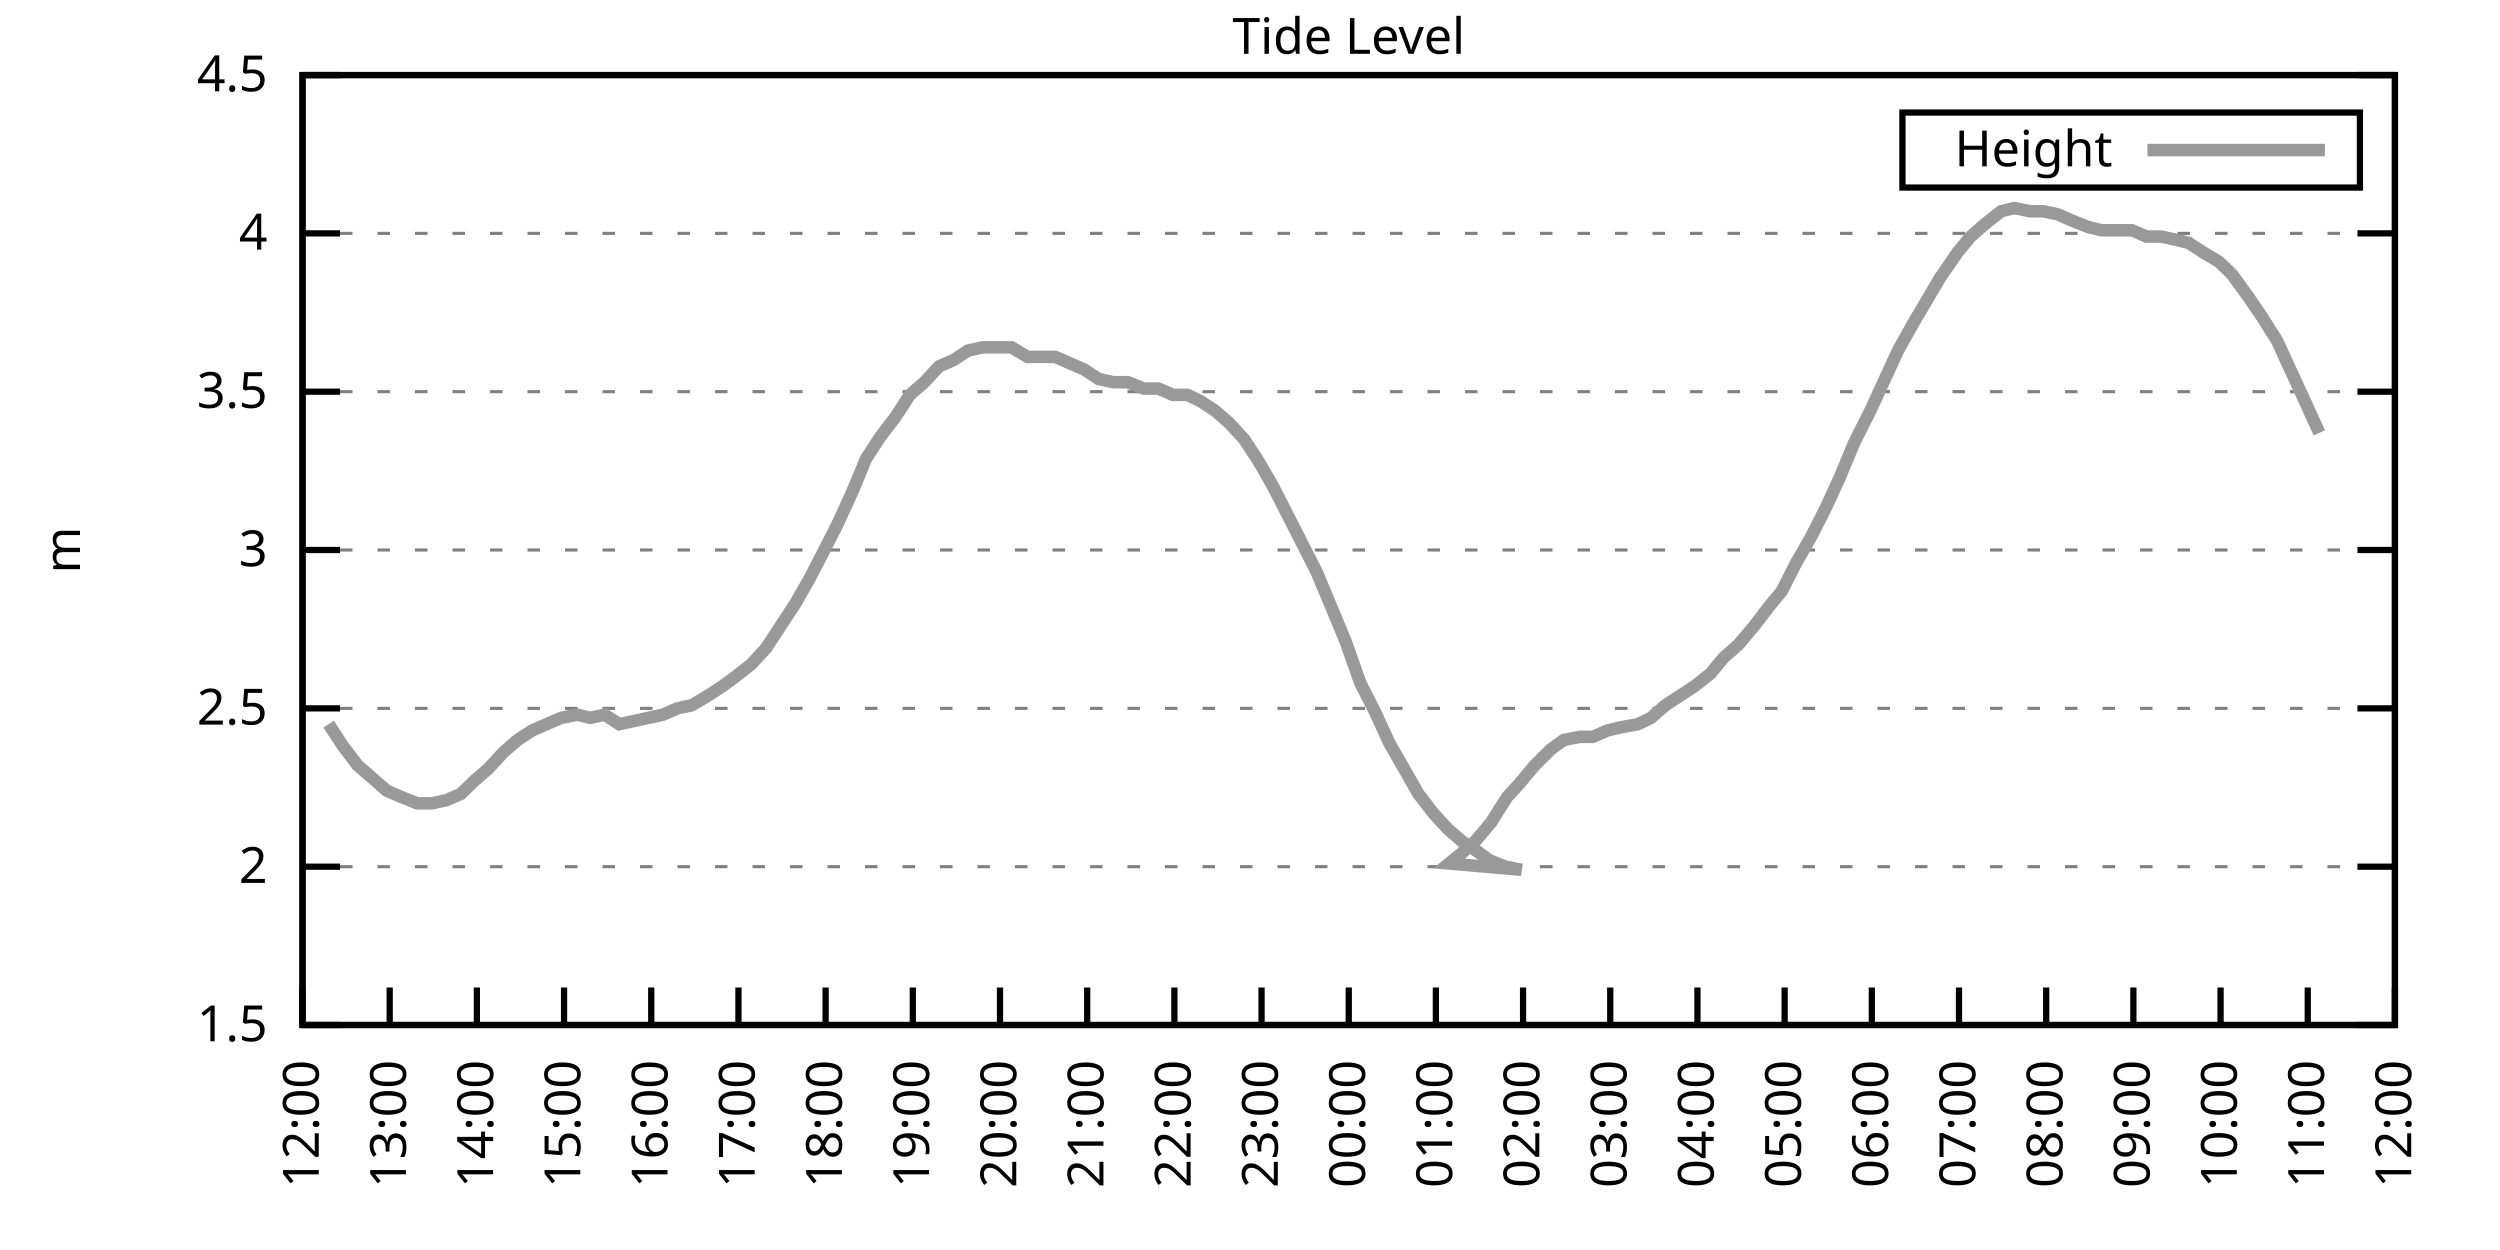
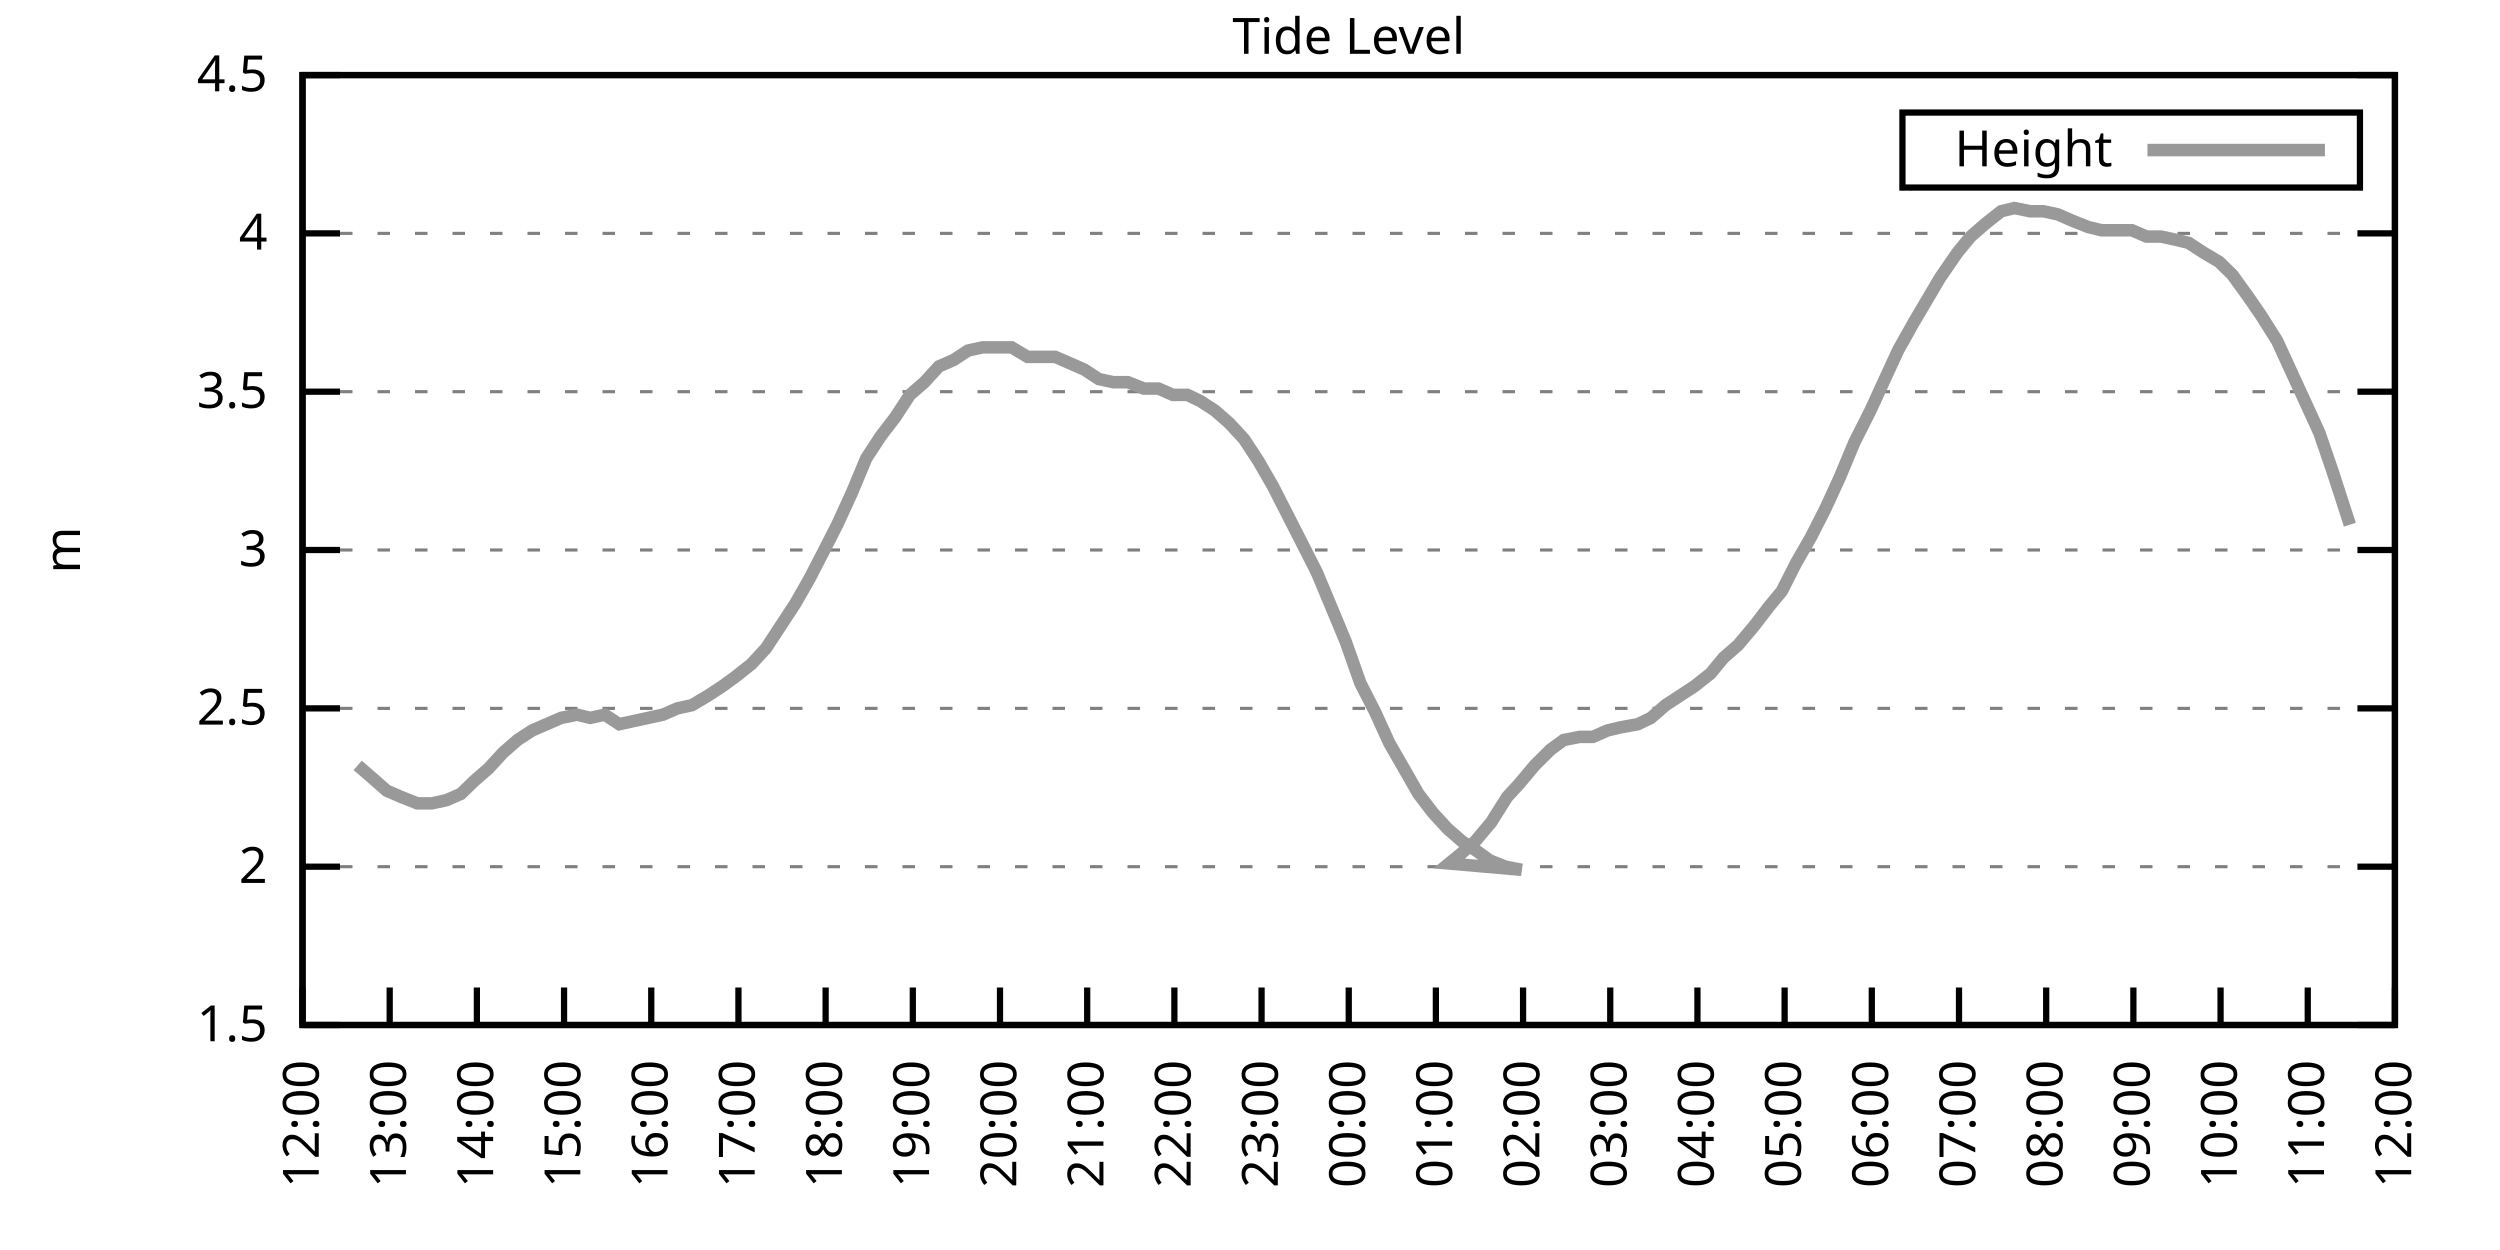
<svg xmlns="http://www.w3.org/2000/svg" xmlns:xlink="http://www.w3.org/1999/xlink" width="400" height="200" viewBox="0 0 400 200">
  <g id="gnuplot_canvas">
    <rect x="0" y="0" width="400" height="200" fill="none" />
    <defs>
      <circle id="gpDot" r="0.5" stroke-width="0.5" stroke="currentColor" />
      <path id="gpPt0" stroke-width="0.333" stroke="currentColor" d="M-1,0 h2 M0,-1 v2" />
      <path id="gpPt1" stroke-width="0.333" stroke="currentColor" d="M-1,-1 L1,1 M1,-1 L-1,1" />
      <path id="gpPt2" stroke-width="0.333" stroke="currentColor" d="M-1,0 L1,0 M0,-1 L0,1 M-1,-1 L1,1 M-1,1 L1,-1" />
      <rect id="gpPt3" stroke-width="0.333" stroke="currentColor" x="-1" y="-1" width="2" height="2" />
      <rect id="gpPt4" stroke-width="0.333" stroke="currentColor" fill="currentColor" x="-1" y="-1" width="2" height="2" />
      <circle id="gpPt5" stroke-width="0.333" stroke="currentColor" cx="0" cy="0" r="1" />
      <use xlink:href="#gpPt5" id="gpPt6" fill="currentColor" stroke="none" />
      <path id="gpPt7" stroke-width="0.333" stroke="currentColor" d="M0,-1.33 L-1.33,0.67 L1.33,0.67 z" />
      <use xlink:href="#gpPt7" id="gpPt8" fill="currentColor" stroke="none" />
      <use xlink:href="#gpPt7" id="gpPt9" stroke="currentColor" transform="rotate(180)" />
      <use xlink:href="#gpPt9" id="gpPt10" fill="currentColor" stroke="none" />
      <use xlink:href="#gpPt3" id="gpPt11" stroke="currentColor" transform="rotate(45)" />
      <use xlink:href="#gpPt11" id="gpPt12" fill="currentColor" stroke="none" />
      <path id="gpPt13" stroke-width="0.333" stroke="currentColor" d="M0,1.330 L1.265,0.411 L0.782,-1.067 L-0.782,-1.076 L-1.265,0.411 z" />
      <use xlink:href="#gpPt13" id="gpPt14" fill="currentColor" stroke="none" />
      <filter id="textbox" filterUnits="objectBoundingBox" x="0" y="0" height="1" width="1">
        <feFlood flood-color="white" flood-opacity="1" result="bgnd" />
        <feComposite in="SourceGraphic" in2="bgnd" operator="atop" />
      </filter>
      <filter id="greybox" filterUnits="objectBoundingBox" x="0" y="0" height="1" width="1">
        <feFlood flood-color="lightgrey" flood-opacity="1" result="grey" />
        <feComposite in="SourceGraphic" in2="grey" operator="atop" />
      </filter>
    </defs>
    <g fill="none" color="white" stroke="currentColor" stroke-width="1.00" stroke-linecap="butt" stroke-linejoin="miter">
</g>
    <g fill="none" color="black" stroke="currentColor" stroke-width="1.00" stroke-linecap="butt" stroke-linejoin="miter">
      <g stroke="none" shape-rendering="crispEdges">
        <polygon fill="rgb(255, 255, 255)" points="48.40,164.00 383.18,164.00 383.18,12.02 48.40,12.02 " />
      </g>
    </g>
    <g fill="none" color="black" stroke="currentColor" stroke-width="1.00" stroke-linecap="butt" stroke-linejoin="miter">
</g>
    <g fill="none" color="black" stroke="black" stroke-width="0.50" stroke-linecap="butt" stroke-linejoin="miter">
</g>
    <g fill="none" color="gray" stroke="currentColor" stroke-width="0.50" stroke-linecap="butt" stroke-linejoin="miter">
      <path stroke="gray" stroke-dasharray="2,4" class="gridline" d="M48.40,164.00 L383.19,164.00  " />
    </g>
    <g fill="none" color="gray" stroke="gray" stroke-width="1.00" stroke-linecap="butt" stroke-linejoin="miter">
</g>
    <g fill="none" color="black" stroke="currentColor" stroke-width="1.00" stroke-linecap="butt" stroke-linejoin="miter">
      <path stroke="black" d="M48.40,164.00 L54.40,164.00 M383.19,164.00 L377.19,164.00  " />
      <g transform="translate(42.80,166.60)" stroke="none" fill="black" font-family="Sans" font-size="8.00" text-anchor="end">
        <text>
          <tspan font-family="Sans"> 1.5</tspan>
        </text>
      </g>
    </g>
    <g fill="none" color="black" stroke="currentColor" stroke-width="1.00" stroke-linecap="butt" stroke-linejoin="miter">
</g>
    <g fill="none" color="black" stroke="black" stroke-width="0.50" stroke-linecap="butt" stroke-linejoin="miter">
</g>
    <g fill="none" color="gray" stroke="currentColor" stroke-width="0.50" stroke-linecap="butt" stroke-linejoin="miter">
      <path stroke="gray" stroke-dasharray="2,4" class="gridline" d="M48.40,138.67 L383.19,138.67  " />
    </g>
    <g fill="none" color="gray" stroke="gray" stroke-width="1.00" stroke-linecap="butt" stroke-linejoin="miter">
</g>
    <g fill="none" color="black" stroke="currentColor" stroke-width="1.00" stroke-linecap="butt" stroke-linejoin="miter">
      <path stroke="black" d="M48.40,138.67 L54.40,138.67 M383.19,138.67 L377.19,138.67  " />
      <g transform="translate(42.80,141.27)" stroke="none" fill="black" font-family="Sans" font-size="8.00" text-anchor="end">
        <text>
          <tspan font-family="Sans"> 2</tspan>
        </text>
      </g>
    </g>
    <g fill="none" color="black" stroke="currentColor" stroke-width="1.00" stroke-linecap="butt" stroke-linejoin="miter">
</g>
    <g fill="none" color="black" stroke="black" stroke-width="0.50" stroke-linecap="butt" stroke-linejoin="miter">
</g>
    <g fill="none" color="gray" stroke="currentColor" stroke-width="0.50" stroke-linecap="butt" stroke-linejoin="miter">
      <path stroke="gray" stroke-dasharray="2,4" class="gridline" d="M48.40,113.34 L383.19,113.34  " />
    </g>
    <g fill="none" color="gray" stroke="gray" stroke-width="1.00" stroke-linecap="butt" stroke-linejoin="miter">
</g>
    <g fill="none" color="black" stroke="currentColor" stroke-width="1.00" stroke-linecap="butt" stroke-linejoin="miter">
      <path stroke="black" d="M48.40,113.34 L54.40,113.34 M383.19,113.34 L377.19,113.34  " />
      <g transform="translate(42.80,115.94)" stroke="none" fill="black" font-family="Sans" font-size="8.00" text-anchor="end">
        <text>
          <tspan font-family="Sans"> 2.5</tspan>
        </text>
      </g>
    </g>
    <g fill="none" color="black" stroke="currentColor" stroke-width="1.00" stroke-linecap="butt" stroke-linejoin="miter">
</g>
    <g fill="none" color="black" stroke="black" stroke-width="0.50" stroke-linecap="butt" stroke-linejoin="miter">
</g>
    <g fill="none" color="gray" stroke="currentColor" stroke-width="0.50" stroke-linecap="butt" stroke-linejoin="miter">
      <path stroke="gray" stroke-dasharray="2,4" class="gridline" d="M48.40,88.00 L383.19,88.00  " />
    </g>
    <g fill="none" color="gray" stroke="gray" stroke-width="1.00" stroke-linecap="butt" stroke-linejoin="miter">
</g>
    <g fill="none" color="black" stroke="currentColor" stroke-width="1.00" stroke-linecap="butt" stroke-linejoin="miter">
      <path stroke="black" d="M48.40,88.00 L54.40,88.00 M383.19,88.00 L377.19,88.00  " />
      <g transform="translate(42.80,90.60)" stroke="none" fill="black" font-family="Sans" font-size="8.00" text-anchor="end">
        <text>
          <tspan font-family="Sans"> 3</tspan>
        </text>
      </g>
    </g>
    <g fill="none" color="black" stroke="currentColor" stroke-width="1.00" stroke-linecap="butt" stroke-linejoin="miter">
</g>
    <g fill="none" color="black" stroke="black" stroke-width="0.50" stroke-linecap="butt" stroke-linejoin="miter">
</g>
    <g fill="none" color="gray" stroke="currentColor" stroke-width="0.50" stroke-linecap="butt" stroke-linejoin="miter">
      <path stroke="gray" stroke-dasharray="2,4" class="gridline" d="M48.40,62.67 L383.19,62.67  " />
    </g>
    <g fill="none" color="gray" stroke="gray" stroke-width="1.00" stroke-linecap="butt" stroke-linejoin="miter">
</g>
    <g fill="none" color="black" stroke="currentColor" stroke-width="1.00" stroke-linecap="butt" stroke-linejoin="miter">
      <path stroke="black" d="M48.40,62.67 L54.40,62.67 M383.19,62.67 L377.19,62.67  " />
      <g transform="translate(42.80,65.27)" stroke="none" fill="black" font-family="Sans" font-size="8.00" text-anchor="end">
        <text>
          <tspan font-family="Sans"> 3.5</tspan>
        </text>
      </g>
    </g>
    <g fill="none" color="black" stroke="currentColor" stroke-width="1.00" stroke-linecap="butt" stroke-linejoin="miter">
</g>
    <g fill="none" color="black" stroke="black" stroke-width="0.50" stroke-linecap="butt" stroke-linejoin="miter">
</g>
    <g fill="none" color="gray" stroke="currentColor" stroke-width="0.50" stroke-linecap="butt" stroke-linejoin="miter">
      <path stroke="gray" stroke-dasharray="2,4" class="gridline" d="M48.40,37.34 L383.19,37.34  " />
    </g>
    <g fill="none" color="gray" stroke="gray" stroke-width="1.00" stroke-linecap="butt" stroke-linejoin="miter">
</g>
    <g fill="none" color="black" stroke="currentColor" stroke-width="1.00" stroke-linecap="butt" stroke-linejoin="miter">
      <path stroke="black" d="M48.40,37.34 L54.40,37.34 M383.19,37.34 L377.19,37.34  " />
      <g transform="translate(42.80,39.94)" stroke="none" fill="black" font-family="Sans" font-size="8.00" text-anchor="end">
        <text>
          <tspan font-family="Sans"> 4</tspan>
        </text>
      </g>
    </g>
    <g fill="none" color="black" stroke="currentColor" stroke-width="1.00" stroke-linecap="butt" stroke-linejoin="miter">
</g>
    <g fill="none" color="black" stroke="black" stroke-width="0.50" stroke-linecap="butt" stroke-linejoin="miter">
</g>
    <g fill="none" color="gray" stroke="currentColor" stroke-width="0.50" stroke-linecap="butt" stroke-linejoin="miter">
      <path stroke="gray" stroke-dasharray="2,4" class="gridline" d="M48.40,12.01 L383.19,12.01  " />
    </g>
    <g fill="none" color="gray" stroke="gray" stroke-width="1.00" stroke-linecap="butt" stroke-linejoin="miter">
</g>
    <g fill="none" color="black" stroke="currentColor" stroke-width="1.00" stroke-linecap="butt" stroke-linejoin="miter">
      <path stroke="black" d="M48.40,12.01 L54.40,12.01 M383.19,12.01 L377.19,12.01  " />
      <g transform="translate(42.80,14.61)" stroke="none" fill="black" font-family="Sans" font-size="8.00" text-anchor="end">
        <text>
          <tspan font-family="Sans"> 4.5</tspan>
        </text>
      </g>
    </g>
    <g fill="none" color="black" stroke="currentColor" stroke-width="1.00" stroke-linecap="butt" stroke-linejoin="miter">
      <path stroke="black" d="M48.40,164.00 L48.40,158.00  " />
      <g transform="translate(51.00,169.60) rotate(270.00)" stroke="none" fill="black" font-family="Sans" font-size="8.00" text-anchor="end">
        <text>
          <tspan font-family="Sans">12:00</tspan>
        </text>
      </g>
    </g>
    <g fill="none" color="black" stroke="currentColor" stroke-width="1.00" stroke-linecap="butt" stroke-linejoin="miter">
      <path stroke="black" d="M62.35,164.00 L62.35,158.00  " />
      <g transform="translate(64.95,169.60) rotate(270.00)" stroke="none" fill="black" font-family="Sans" font-size="8.00" text-anchor="end">
        <text>
          <tspan font-family="Sans">13:00</tspan>
        </text>
      </g>
    </g>
    <g fill="none" color="black" stroke="currentColor" stroke-width="1.00" stroke-linecap="butt" stroke-linejoin="miter">
      <path stroke="black" d="M76.30,164.00 L76.30,158.00  " />
      <g transform="translate(78.90,169.60) rotate(270.00)" stroke="none" fill="black" font-family="Sans" font-size="8.00" text-anchor="end">
        <text>
          <tspan font-family="Sans">14:00</tspan>
        </text>
      </g>
    </g>
    <g fill="none" color="black" stroke="currentColor" stroke-width="1.00" stroke-linecap="butt" stroke-linejoin="miter">
      <path stroke="black" d="M90.25,164.00 L90.25,158.00  " />
      <g transform="translate(92.85,169.60) rotate(270.00)" stroke="none" fill="black" font-family="Sans" font-size="8.00" text-anchor="end">
        <text>
          <tspan font-family="Sans">15:00</tspan>
        </text>
      </g>
    </g>
    <g fill="none" color="black" stroke="currentColor" stroke-width="1.00" stroke-linecap="butt" stroke-linejoin="miter">
      <path stroke="black" d="M104.20,164.00 L104.20,158.00  " />
      <g transform="translate(106.80,169.60) rotate(270.00)" stroke="none" fill="black" font-family="Sans" font-size="8.00" text-anchor="end">
        <text>
          <tspan font-family="Sans">16:00</tspan>
        </text>
      </g>
    </g>
    <g fill="none" color="black" stroke="currentColor" stroke-width="1.00" stroke-linecap="butt" stroke-linejoin="miter">
      <path stroke="black" d="M118.15,164.00 L118.15,158.00  " />
      <g transform="translate(120.75,169.60) rotate(270.00)" stroke="none" fill="black" font-family="Sans" font-size="8.00" text-anchor="end">
        <text>
          <tspan font-family="Sans">17:00</tspan>
        </text>
      </g>
    </g>
    <g fill="none" color="black" stroke="currentColor" stroke-width="1.00" stroke-linecap="butt" stroke-linejoin="miter">
      <path stroke="black" d="M132.10,164.00 L132.10,158.00  " />
      <g transform="translate(134.70,169.60) rotate(270.00)" stroke="none" fill="black" font-family="Sans" font-size="8.00" text-anchor="end">
        <text>
          <tspan font-family="Sans">18:00</tspan>
        </text>
      </g>
    </g>
    <g fill="none" color="black" stroke="currentColor" stroke-width="1.00" stroke-linecap="butt" stroke-linejoin="miter">
      <path stroke="black" d="M146.05,164.00 L146.05,158.00  " />
      <g transform="translate(148.65,169.60) rotate(270.00)" stroke="none" fill="black" font-family="Sans" font-size="8.00" text-anchor="end">
        <text>
          <tspan font-family="Sans">19:00</tspan>
        </text>
      </g>
    </g>
    <g fill="none" color="black" stroke="currentColor" stroke-width="1.00" stroke-linecap="butt" stroke-linejoin="miter">
      <path stroke="black" d="M160.00,164.00 L160.00,158.00  " />
      <g transform="translate(162.60,169.60) rotate(270.00)" stroke="none" fill="black" font-family="Sans" font-size="8.00" text-anchor="end">
        <text>
          <tspan font-family="Sans">20:00</tspan>
        </text>
      </g>
    </g>
    <g fill="none" color="black" stroke="currentColor" stroke-width="1.00" stroke-linecap="butt" stroke-linejoin="miter">
      <path stroke="black" d="M173.95,164.00 L173.95,158.00  " />
      <g transform="translate(176.55,169.60) rotate(270.00)" stroke="none" fill="black" font-family="Sans" font-size="8.00" text-anchor="end">
        <text>
          <tspan font-family="Sans">21:00</tspan>
        </text>
      </g>
    </g>
    <g fill="none" color="black" stroke="currentColor" stroke-width="1.00" stroke-linecap="butt" stroke-linejoin="miter">
      <path stroke="black" d="M187.90,164.00 L187.90,158.00  " />
      <g transform="translate(190.50,169.60) rotate(270.00)" stroke="none" fill="black" font-family="Sans" font-size="8.00" text-anchor="end">
        <text>
          <tspan font-family="Sans">22:00</tspan>
        </text>
      </g>
    </g>
    <g fill="none" color="black" stroke="currentColor" stroke-width="1.00" stroke-linecap="butt" stroke-linejoin="miter">
      <path stroke="black" d="M201.85,164.00 L201.85,158.00  " />
      <g transform="translate(204.45,169.60) rotate(270.00)" stroke="none" fill="black" font-family="Sans" font-size="8.00" text-anchor="end">
        <text>
          <tspan font-family="Sans">23:00</tspan>
        </text>
      </g>
    </g>
    <g fill="none" color="black" stroke="currentColor" stroke-width="1.00" stroke-linecap="butt" stroke-linejoin="miter">
      <path stroke="black" d="M215.80,164.00 L215.80,158.00  " />
      <g transform="translate(218.40,169.60) rotate(270.00)" stroke="none" fill="black" font-family="Sans" font-size="8.00" text-anchor="end">
        <text>
          <tspan font-family="Sans">00:00</tspan>
        </text>
      </g>
    </g>
    <g fill="none" color="black" stroke="currentColor" stroke-width="1.00" stroke-linecap="butt" stroke-linejoin="miter">
      <path stroke="black" d="M229.74,164.00 L229.74,158.00  " />
      <g transform="translate(232.34,169.60) rotate(270.00)" stroke="none" fill="black" font-family="Sans" font-size="8.00" text-anchor="end">
        <text>
          <tspan font-family="Sans">01:00</tspan>
        </text>
      </g>
    </g>
    <g fill="none" color="black" stroke="currentColor" stroke-width="1.00" stroke-linecap="butt" stroke-linejoin="miter">
      <path stroke="black" d="M243.69,164.00 L243.69,158.00  " />
      <g transform="translate(246.29,169.60) rotate(270.00)" stroke="none" fill="black" font-family="Sans" font-size="8.00" text-anchor="end">
        <text>
          <tspan font-family="Sans">02:00</tspan>
        </text>
      </g>
    </g>
    <g fill="none" color="black" stroke="currentColor" stroke-width="1.00" stroke-linecap="butt" stroke-linejoin="miter">
      <path stroke="black" d="M257.64,164.00 L257.64,158.00  " />
      <g transform="translate(260.24,169.60) rotate(270.00)" stroke="none" fill="black" font-family="Sans" font-size="8.00" text-anchor="end">
        <text>
          <tspan font-family="Sans">03:00</tspan>
        </text>
      </g>
    </g>
    <g fill="none" color="black" stroke="currentColor" stroke-width="1.00" stroke-linecap="butt" stroke-linejoin="miter">
      <path stroke="black" d="M271.59,164.00 L271.59,158.00  " />
      <g transform="translate(274.19,169.60) rotate(270.00)" stroke="none" fill="black" font-family="Sans" font-size="8.00" text-anchor="end">
        <text>
          <tspan font-family="Sans">04:00</tspan>
        </text>
      </g>
    </g>
    <g fill="none" color="black" stroke="currentColor" stroke-width="1.00" stroke-linecap="butt" stroke-linejoin="miter">
      <path stroke="black" d="M285.54,164.00 L285.54,158.00  " />
      <g transform="translate(288.14,169.60) rotate(270.00)" stroke="none" fill="black" font-family="Sans" font-size="8.00" text-anchor="end">
        <text>
          <tspan font-family="Sans">05:00</tspan>
        </text>
      </g>
    </g>
    <g fill="none" color="black" stroke="currentColor" stroke-width="1.00" stroke-linecap="butt" stroke-linejoin="miter">
      <path stroke="black" d="M299.49,164.00 L299.49,158.00  " />
      <g transform="translate(302.09,169.60) rotate(270.00)" stroke="none" fill="black" font-family="Sans" font-size="8.00" text-anchor="end">
        <text>
          <tspan font-family="Sans">06:00</tspan>
        </text>
      </g>
    </g>
    <g fill="none" color="black" stroke="currentColor" stroke-width="1.00" stroke-linecap="butt" stroke-linejoin="miter">
      <path stroke="black" d="M313.44,164.00 L313.44,158.00  " />
      <g transform="translate(316.04,169.60) rotate(270.00)" stroke="none" fill="black" font-family="Sans" font-size="8.00" text-anchor="end">
        <text>
          <tspan font-family="Sans">07:00</tspan>
        </text>
      </g>
    </g>
    <g fill="none" color="black" stroke="currentColor" stroke-width="1.00" stroke-linecap="butt" stroke-linejoin="miter">
      <path stroke="black" d="M327.39,164.00 L327.39,158.00  " />
      <g transform="translate(329.99,169.60) rotate(270.00)" stroke="none" fill="black" font-family="Sans" font-size="8.00" text-anchor="end">
        <text>
          <tspan font-family="Sans">08:00</tspan>
        </text>
      </g>
    </g>
    <g fill="none" color="black" stroke="currentColor" stroke-width="1.00" stroke-linecap="butt" stroke-linejoin="miter">
      <path stroke="black" d="M341.34,164.00 L341.34,158.00  " />
      <g transform="translate(343.94,169.60) rotate(270.00)" stroke="none" fill="black" font-family="Sans" font-size="8.00" text-anchor="end">
        <text>
          <tspan font-family="Sans">09:00</tspan>
        </text>
      </g>
    </g>
    <g fill="none" color="black" stroke="currentColor" stroke-width="1.00" stroke-linecap="butt" stroke-linejoin="miter">
      <path stroke="black" d="M355.29,164.00 L355.29,158.00  " />
      <g transform="translate(357.89,169.60) rotate(270.00)" stroke="none" fill="black" font-family="Sans" font-size="8.00" text-anchor="end">
        <text>
          <tspan font-family="Sans">10:00</tspan>
        </text>
      </g>
    </g>
    <g fill="none" color="black" stroke="currentColor" stroke-width="1.00" stroke-linecap="butt" stroke-linejoin="miter">
      <path stroke="black" d="M369.24,164.00 L369.24,158.00  " />
      <g transform="translate(371.84,169.60) rotate(270.00)" stroke="none" fill="black" font-family="Sans" font-size="8.00" text-anchor="end">
        <text>
          <tspan font-family="Sans">11:00</tspan>
        </text>
      </g>
    </g>
    <g fill="none" color="black" stroke="currentColor" stroke-width="1.00" stroke-linecap="butt" stroke-linejoin="miter">
      <path stroke="black" d="M383.19,164.00 L383.19,158.00  " />
      <g transform="translate(385.79,169.60) rotate(270.00)" stroke="none" fill="black" font-family="Sans" font-size="8.00" text-anchor="end">
        <text>
          <tspan font-family="Sans">12:00</tspan>
        </text>
      </g>
    </g>
    <g fill="none" color="black" stroke="currentColor" stroke-width="1.00" stroke-linecap="butt" stroke-linejoin="miter">
</g>
    <g fill="none" color="black" stroke="currentColor" stroke-width="1.00" stroke-linecap="butt" stroke-linejoin="miter">
      <path stroke="black" d="M48.40,12.01 L48.40,164.00 L383.19,164.00 L383.19,12.01 L48.40,12.01 Z  " />
    </g>
    <g fill="none" color="black" stroke="currentColor" stroke-width="1.00" stroke-linecap="butt" stroke-linejoin="miter">
</g>
    <g fill="none" color="black" stroke="currentColor" stroke-width="1.00" stroke-linecap="butt" stroke-linejoin="miter">
      <path stroke="black" d="M304.39,30.01 L304.39,18.01 L377.59,18.01 L377.59,30.01 L304.39,30.01 Z  " />
    </g>
    <g id="Tide_level_plot_1">
      <g fill="none" color="white" stroke="black" stroke-width="2.00" stroke-linecap="butt" stroke-linejoin="miter">
</g>
      <g fill="none" color="black" stroke="currentColor" stroke-width="2.00" stroke-linecap="butt" stroke-linejoin="miter">
        <g transform="translate(337.99,26.61)" stroke="none" fill="black" font-family="Sans" font-size="8.00" text-anchor="end">
          <text>
            <tspan font-family="Sans">Height</tspan>
          </text>
        </g>
      </g>
      <g fill="none" color="black" stroke="currentColor" stroke-width="2.00" stroke-linecap="butt" stroke-linejoin="miter">
-         <path stroke="rgb(153, 153, 153)" d="M343.59,24.01 L371.99,24.01 M52.58,115.87 L54.91,119.42 L57.23,122.46 L59.56,124.48 L61.88,126.51 L64.21,127.52   L66.77,128.54 L69.09,128.54 L71.42,128.03 L73.74,127.02 L75.83,124.99 L78.16,122.96 L80.48,120.43 L82.81,118.40   L85.13,116.88 L87.46,115.87 L89.78,114.86 L92.34,114.35 L94.43,114.86 L96.76,114.35 L99.08,115.87 L101.41,115.36   L103.73,114.86 L106.06,114.35 L108.38,113.34 L110.71,112.83 L113.27,111.31 L115.59,109.79 L117.68,108.27 L120.24,106.24   L122.57,103.71 L124.89,100.16 L127.22,96.62 L129.54,92.56 L131.63,88.51 L133.96,83.95 L136.28,78.89 L138.61,73.31   L140.93,69.77 L143.26,66.73 L145.58,63.18 L147.91,61.15 L150.23,58.62 L152.56,57.61 L154.88,56.09 L157.21,55.58   L159.53,55.58 L161.86,55.58 L164.41,57.10 L166.74,57.10 L168.83,57.10 L171.16,58.11 L173.48,59.13 L175.81,60.65   L178.13,61.15 L180.46,61.15 L183.01,62.17 L185.34,62.17 L187.66,63.18 L189.99,63.18 L192.08,64.19 L194.41,65.71   L196.73,67.74 L199.06,70.27 L201.38,73.82 L203.71,77.87 L208.36,86.99 L210.68,91.55 L213.01,97.12 L215.33,102.70   L217.65,109.28 L219.98,113.84 L222.30,118.91 L224.63,122.96 L226.95,127.02 L229.28,130.06 L231.60,132.59 L233.93,134.62   L236.25,136.14 L238.35,137.66 L240.90,138.67 L243.46,139.17 L231.84,138.16 L233.70,136.64 L236.02,134.62 L238.58,131.58   L241.14,127.52 L243.00,125.50 L245.55,122.46 L248.11,119.92 L250.20,118.40 L252.76,117.90 L254.85,117.90 L257.18,116.88   L259.27,116.38 L262.06,115.87 L264.15,114.86 L266.48,112.83 L268.80,111.31 L271.13,109.79 L273.69,107.76 L275.78,105.23   L278.10,103.20 L280.66,100.16 L282.99,97.12 L285.08,94.59 L287.40,90.03 L289.73,85.98 L292.05,81.42 L294.38,76.35   L296.70,70.78 L299.26,65.71 L301.35,61.15 L303.68,56.09 L306.23,51.53 L308.33,47.98 L310.42,44.43 L313.21,40.38   L315.30,37.85 L317.63,35.82 L320.18,33.80 L322.28,33.29 L324.83,33.80 L326.93,33.80 L329.25,34.30 L331.58,35.32   L334.13,36.33 L336.23,36.84 L338.55,36.84 L341.11,36.84 L343.43,37.85 L345.76,37.85 L348.08,38.35 L350.18,38.86   L352.50,40.38 L355.06,41.90 L357.15,43.93 L359.71,47.47 L361.80,50.51 L364.36,54.57 L366.45,59.13 L368.78,64.19   L371.10,69.26  " />
+         <path stroke="rgb(153, 153, 153)" d="M343.59,24.01 L371.99,24.01 M57.23,122.46 L59.56,124.48 L61.88,126.51 L64.21,127.52 L66.77,128.54 L69.09,128.54   L71.42,128.03 L73.74,127.02 L75.83,124.99 L78.16,122.96 L80.48,120.43 L82.81,118.40 L85.13,116.88 L87.46,115.87   L89.78,114.86 L92.34,114.35 L94.43,114.86 L96.76,114.35 L99.08,115.87 L101.41,115.36 L103.73,114.86 L106.06,114.35   L108.38,113.34 L110.71,112.83 L113.27,111.31 L115.59,109.79 L117.68,108.27 L120.24,106.24 L122.57,103.71 L124.89,100.16   L127.22,96.62 L129.54,92.56 L131.63,88.51 L133.96,83.95 L136.28,78.89 L138.61,73.31 L140.93,69.77 L143.26,66.73   L145.58,63.18 L147.91,61.15 L150.23,58.62 L152.56,57.61 L154.88,56.09 L157.21,55.58 L159.53,55.58 L161.86,55.58   L164.41,57.10 L166.74,57.10 L168.83,57.10 L171.16,58.11 L173.48,59.13 L175.81,60.65 L178.13,61.15 L180.46,61.15   L183.01,62.17 L185.34,62.17 L187.66,63.18 L189.99,63.18 L192.08,64.19 L194.41,65.71 L196.73,67.74 L199.06,70.27   L201.38,73.82 L203.71,77.87 L208.36,86.99 L210.68,91.55 L213.01,97.12 L215.33,102.70 L217.65,109.28 L219.98,113.84   L222.30,118.91 L224.63,122.96 L226.95,127.02 L229.28,130.06 L231.60,132.59 L233.93,134.62 L236.25,136.14 L238.35,137.66   L240.90,138.67 L243.46,139.17 L231.84,138.16 L233.70,136.64 L236.02,134.62 L238.58,131.58 L241.14,127.52 L243.00,125.50   L245.55,122.46 L248.11,119.92 L250.20,118.40 L252.76,117.90 L254.85,117.90 L257.18,116.88 L259.27,116.38 L262.06,115.87   L264.15,114.86 L266.48,112.83 L268.80,111.31 L271.13,109.79 L273.69,107.76 L275.78,105.23 L278.10,103.20 L280.66,100.16   L282.99,97.12 L285.08,94.59 L287.40,90.03 L289.73,85.98 L292.05,81.42 L294.38,76.35 L296.70,70.78 L299.26,65.71   L301.35,61.15 L303.68,56.09 L306.23,51.53 L308.33,47.98 L310.42,44.43 L313.21,40.38 L315.30,37.85 L317.63,35.82   L320.18,33.80 L322.28,33.29 L324.83,33.80 L326.93,33.80 L329.25,34.30 L331.58,35.32 L334.13,36.33 L336.23,36.84   L338.55,36.84 L341.11,36.84 L343.43,37.85 L345.76,37.85 L348.08,38.35 L350.18,38.86 L352.50,40.38 L355.06,41.90   L357.15,43.93 L359.71,47.47 L361.80,50.51 L364.36,54.57 L366.45,59.13 L368.78,64.19 L371.10,69.26 L373.19,75.34   L375.98,83.95  " />
      </g>
    </g>
    <g fill="none" color="black" stroke="currentColor" stroke-width="2.00" stroke-linecap="butt" stroke-linejoin="miter">
</g>
    <g fill="none" color="black" stroke="black" stroke-width="1.00" stroke-linecap="butt" stroke-linejoin="miter">
</g>
    <g fill="none" color="black" stroke="currentColor" stroke-width="1.00" stroke-linecap="butt" stroke-linejoin="miter">
      <path stroke="black" d="M48.40,12.01 L48.40,164.00 L383.19,164.00 L383.19,12.01 L48.40,12.01 Z  " />
      <g transform="translate(12.80,88.01) rotate(270.00)" stroke="none" fill="black" font-family="Sans" font-size="8.00" text-anchor="middle">
        <text>
          <tspan font-family="Sans">m</tspan>
        </text>
      </g>
    </g>
    <g fill="none" color="black" stroke="currentColor" stroke-width="1.00" stroke-linecap="butt" stroke-linejoin="miter">
</g>
    <g fill="none" color="black" stroke="currentColor" stroke-width="1.00" stroke-linecap="butt" stroke-linejoin="miter">
      <g transform="translate(215.79,8.61)" stroke="none" fill="black" font-family="Sans" font-size="8.00" text-anchor="middle">
        <text>
          <tspan font-family="Sans">Tide Level</tspan>
        </text>
      </g>
    </g>
    <g fill="none" color="black" stroke="currentColor" stroke-width="1.00" stroke-linecap="butt" stroke-linejoin="miter">
</g>
  </g>
</svg>
